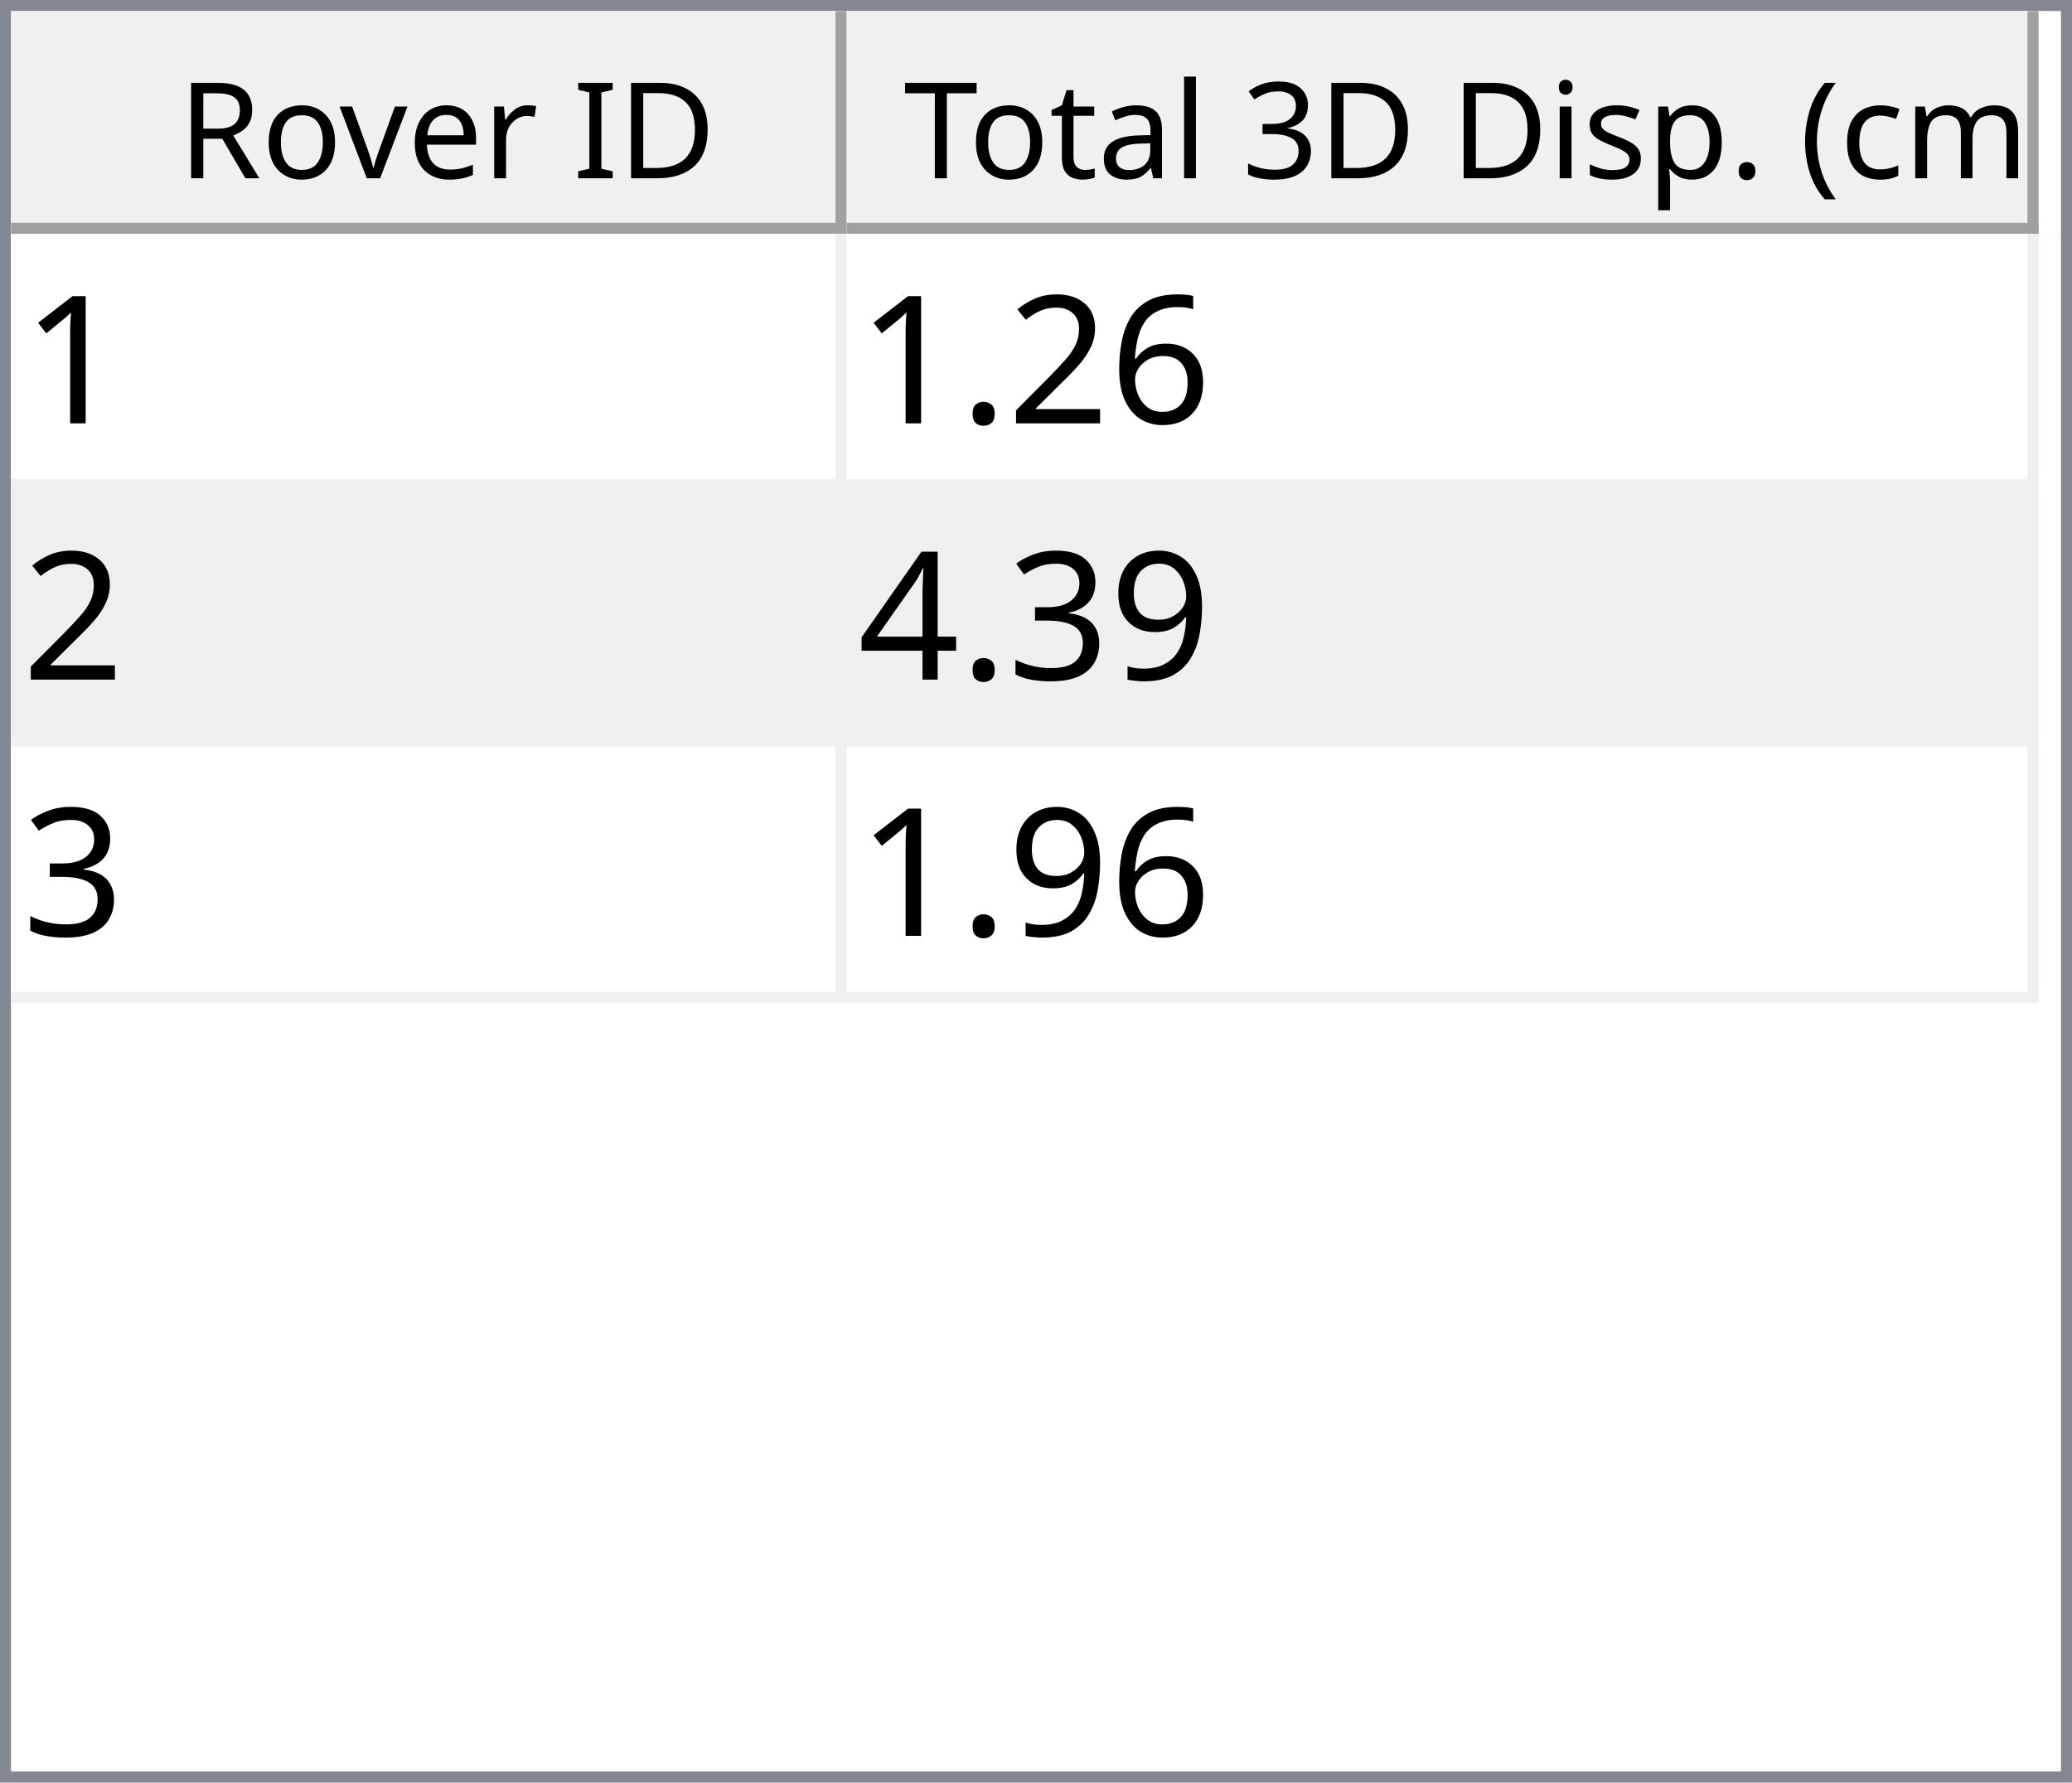
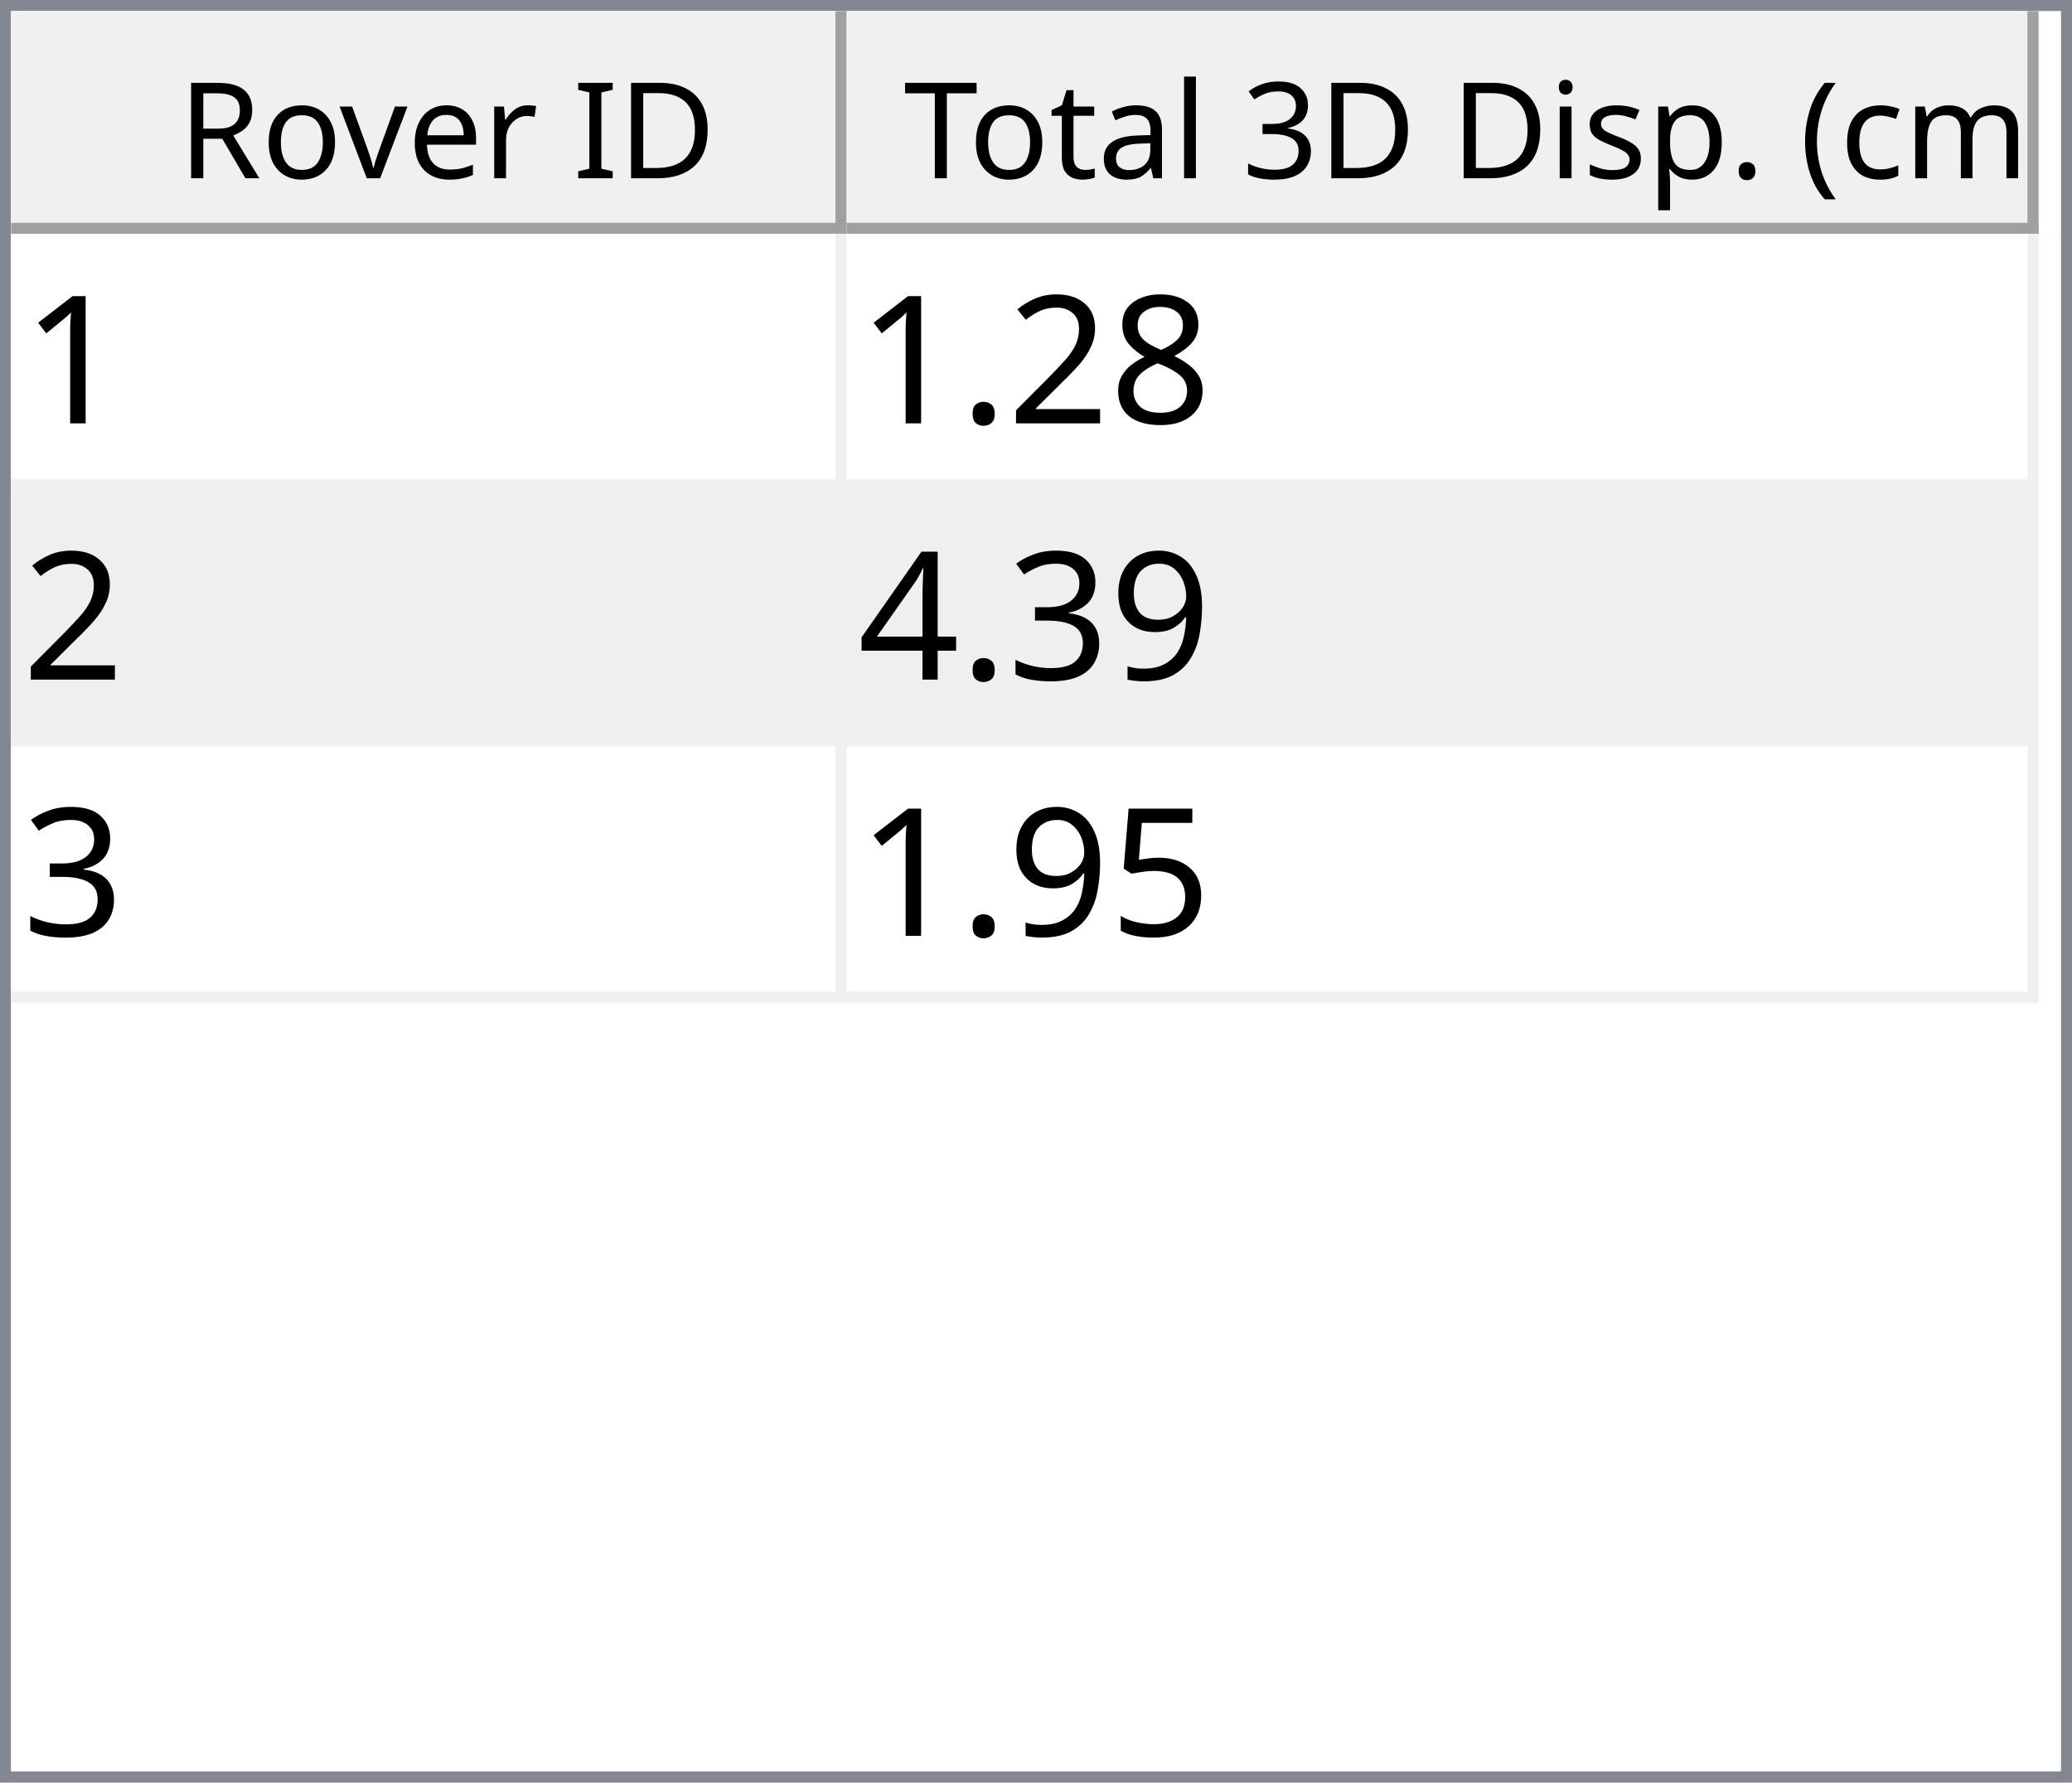
<svg xmlns="http://www.w3.org/2000/svg" style="fill-opacity:1; color-rendering:auto; color-interpolation:auto; text-rendering:auto; stroke:black; stroke-linecap:square; stroke-miterlimit:10; shape-rendering:auto; stroke-opacity:1; fill:black; stroke-dasharray:none; font-weight:normal; stroke-width:1; font-family:'Dialog'; font-style:normal; stroke-linejoin:miter; font-size:12px; stroke-dashoffset:0; image-rendering:auto;" width="186" height="160">
  <defs id="genericDefs" />
  <g>
    <defs id="defs1">
      <clipPath clipPathUnits="userSpaceOnUse" id="clipPath1">
        <path d="M0 0 L186 0 L186 160 L0 160 L0 0 Z" />
      </clipPath>
      <clipPath clipPathUnits="userSpaceOnUse" id="clipPath2">
        <path d="M0 0 L0 160 L186 160 L186 0 Z" />
      </clipPath>
      <clipPath clipPathUnits="userSpaceOnUse" id="clipPath3">
        <path d="M0 0 L0 20 L184 20 L184 0 Z" />
      </clipPath>
      <clipPath clipPathUnits="userSpaceOnUse" id="clipPath4">
        <path d="M0 0 L0 20 L75 20 L75 0 Z" />
      </clipPath>
      <clipPath clipPathUnits="userSpaceOnUse" id="clipPath5">
        <path d="M1 1 L1 19 L74 19 L74 1 Z" />
      </clipPath>
      <clipPath clipPathUnits="userSpaceOnUse" id="clipPath6">
        <path d="M0 0 L0 18 L73 18 L73 0 Z" />
      </clipPath>
      <clipPath clipPathUnits="userSpaceOnUse" id="clipPath7">
        <path d="M-0.5 -0.5 L-0.5 19.5 L74.5 19.5 L74.5 -0.5 Z" />
      </clipPath>
      <clipPath clipPathUnits="userSpaceOnUse" id="clipPath8">
        <path d="M0 0 L0 20 L107 20 L107 0 Z" />
      </clipPath>
      <clipPath clipPathUnits="userSpaceOnUse" id="clipPath9">
        <path d="M1 1 L1 19 L106 19 L106 1 Z" />
      </clipPath>
      <clipPath clipPathUnits="userSpaceOnUse" id="clipPath10">
        <path d="M0 0 L0 18 L105 18 L105 0 Z" />
      </clipPath>
      <clipPath clipPathUnits="userSpaceOnUse" id="clipPath11">
        <path d="M-0.5 -0.5 L-0.5 19.5 L106.5 19.5 L106.5 -0.5 Z" />
      </clipPath>
      <clipPath clipPathUnits="userSpaceOnUse" id="clipPath12">
        <path d="M0 0 L0 138 L184 138 L184 0 Z" />
      </clipPath>
      <clipPath clipPathUnits="userSpaceOnUse" id="clipPath13">
        <path d="M0 0 L0 69 L182 69 L182 0 Z" />
      </clipPath>
      <clipPath clipPathUnits="userSpaceOnUse" id="clipPath14">
        <path d="M-0.5 -0.5 L-0.5 68.5 L181.5 68.5 L181.5 -0.5 Z" />
      </clipPath>
      <clipPath clipPathUnits="userSpaceOnUse" id="clipPath15">
        <path d="M0 0 L0 22 L74 22 L74 0 Z" />
      </clipPath>
      <clipPath clipPathUnits="userSpaceOnUse" id="clipPath16">
        <path d="M0 0 L0 22 L106 22 L106 0 Z" />
      </clipPath>
      <font horiz-adv-x="64.551" id="font1">
        <font-face ascent="107.91" descent="25.098" units-per-em="100" style="font-style:normal; font-family:Segoe UI; font-weight:normal;" />
        <missing-glyph horiz-adv-x="64.551" d="M8.109 0 L8.109 68.266 L56.453 68.266 L56.453 0 L8.109 0 ZM15.328 7.234 L49.219 7.234 L49.219 61.031 L15.328 61.031 L15.328 7.234 Z" />
        <glyph unicode="D" horiz-adv-x="70.117" d="M9.188 0 L9.188 70.016 L28.516 70.016 Q65.531 70.016 65.531 35.891 Q65.531 19.672 55.25 9.836 Q44.969 0 27.734 0 L9.188 0 ZM17.391 62.594 L17.391 7.422 L27.828 7.422 Q41.609 7.422 49.273 14.797 Q56.938 22.172 56.938 35.688 Q56.938 62.594 28.328 62.594 L17.391 62.594 Z" />
        <glyph unicode="I" horiz-adv-x="26.611" d="M17.391 0 L9.188 0 L9.188 70.016 L17.391 70.016 L17.391 0 Z" />
        <glyph unicode=" " horiz-adv-x="27.393" d="" />
        <glyph unicode="r" horiz-adv-x="34.766" d="M34.188 41.891 Q32.078 43.5 28.125 43.5 Q23 43.5 19.555 38.672 Q16.109 33.844 16.109 25.484 L16.109 0 L8.109 0 L8.109 50 L16.109 50 L16.109 39.703 L16.312 39.703 Q18.016 44.969 21.531 47.922 Q25.047 50.875 29.391 50.875 Q32.516 50.875 34.188 50.203 L34.188 41.891 Z" />
        <glyph unicode="e" horiz-adv-x="52.295" d="M48.297 23 L12.984 23 Q13.188 14.656 17.484 10.109 Q21.781 5.562 29.297 5.562 Q37.75 5.562 44.828 11.141 L44.828 3.609 Q38.234 -1.172 27.391 -1.172 Q16.797 -1.172 10.742 5.641 Q4.688 12.453 4.688 24.812 Q4.688 36.469 11.305 43.82 Q17.922 51.172 27.734 51.172 Q37.547 51.172 42.922 44.828 Q48.297 38.484 48.297 27.203 L48.297 23 ZM40.094 29.781 Q40.047 36.719 36.75 40.578 Q33.453 44.438 27.594 44.438 Q21.922 44.438 17.969 40.383 Q14.016 36.328 13.094 29.781 L40.094 29.781 Z" />
        <glyph unicode="v" horiz-adv-x="47.9" d="M47.406 50 L27.484 0 L19.625 0 L0.688 50 L9.469 50 L22.172 13.672 Q23.578 9.672 23.922 6.688 L24.125 6.688 Q24.609 10.453 25.688 13.484 L38.969 50 L47.406 50 Z" />
        <glyph unicode="o" horiz-adv-x="58.594" d="M29 -1.172 Q17.922 -1.172 11.305 5.836 Q4.688 12.844 4.688 24.422 Q4.688 37.016 11.57 44.094 Q18.453 51.172 30.172 51.172 Q41.359 51.172 47.633 44.289 Q53.906 37.406 53.906 25.203 Q53.906 13.234 47.141 6.031 Q40.375 -1.172 29 -1.172 ZM29.594 44.438 Q21.875 44.438 17.383 39.188 Q12.891 33.938 12.891 24.703 Q12.891 15.828 17.43 10.695 Q21.969 5.562 29.594 5.562 Q37.359 5.562 41.531 10.594 Q45.703 15.625 45.703 24.906 Q45.703 34.281 41.531 39.359 Q37.359 44.438 29.594 44.438 Z" />
        <glyph unicode="R" horiz-adv-x="59.814" d="M59.375 0 L49.609 0 L37.891 19.625 Q36.281 22.359 34.766 24.289 Q33.25 26.219 31.664 27.438 Q30.078 28.656 28.25 29.219 Q26.422 29.781 24.125 29.781 L17.391 29.781 L17.391 0 L9.188 0 L9.188 70.016 L30.078 70.016 Q34.672 70.016 38.555 68.867 Q42.438 67.719 45.289 65.375 Q48.141 63.031 49.758 59.547 Q51.375 56.062 51.375 51.375 Q51.375 47.703 50.273 44.656 Q49.172 41.609 47.148 39.211 Q45.125 36.812 42.266 35.133 Q39.406 33.453 35.844 32.516 L35.844 32.328 Q37.594 31.547 38.891 30.547 Q40.188 29.547 41.359 28.18 Q42.531 26.812 43.68 25.078 Q44.828 23.344 46.234 21.047 L59.375 0 ZM17.391 62.594 L17.391 37.203 L28.516 37.203 Q31.594 37.203 34.203 38.133 Q36.812 39.062 38.719 40.797 Q40.625 42.531 41.703 45.047 Q42.781 47.562 42.781 50.688 Q42.781 56.297 39.141 59.445 Q35.5 62.594 28.609 62.594 L17.391 62.594 Z" />
        <glyph unicode=")" horiz-adv-x="30.176" d="M8.297 -15.922 L1.172 -15.922 Q16.406 2.344 16.406 26.812 Q16.406 51.469 1.078 70.016 L8.297 70.016 Q23.531 52.156 23.531 26.703 Q23.531 1.375 8.297 -15.922 Z" />
        <glyph unicode="m" horiz-adv-x="86.133" d="M79.109 0 L71.094 0 L71.094 28.719 Q71.094 37.016 68.531 40.727 Q65.969 44.438 59.906 44.438 Q54.781 44.438 51.195 39.75 Q47.609 35.062 47.609 28.516 L47.609 0 L39.594 0 L39.594 29.688 Q39.594 44.438 28.219 44.438 Q22.953 44.438 19.531 40.016 Q16.109 35.594 16.109 28.516 L16.109 0 L8.109 0 L8.109 50 L16.109 50 L16.109 42.094 L16.312 42.094 Q21.625 51.172 31.844 51.172 Q36.969 51.172 40.773 48.312 Q44.578 45.453 46 40.828 Q51.562 51.172 62.594 51.172 Q79.109 51.172 79.109 30.812 L79.109 0 Z" />
        <glyph unicode="c" horiz-adv-x="46.191" d="M42.188 2.297 Q36.422 -1.172 28.516 -1.172 Q17.828 -1.172 11.258 5.789 Q4.688 12.75 4.688 23.828 Q4.688 36.188 11.766 43.68 Q18.844 51.172 30.672 51.172 Q37.25 51.172 42.281 48.734 L42.281 40.531 Q36.719 44.438 30.375 44.438 Q22.703 44.438 17.797 38.945 Q12.891 33.453 12.891 24.516 Q12.891 15.719 17.508 10.641 Q22.125 5.562 29.891 5.562 Q36.422 5.562 42.188 9.906 L42.188 2.297 Z" />
        <glyph unicode="(" horiz-adv-x="30.176" d="M29.109 -15.922 L21.969 -15.922 Q6.844 1.375 6.844 26.703 Q6.844 52.156 21.969 70.016 L29.203 70.016 Q13.875 51.469 13.875 26.812 Q13.875 2.344 29.109 -15.922 Z" />
        <glyph unicode="." horiz-adv-x="21.68" d="M10.891 -1.078 Q8.641 -1.078 7.055 0.539 Q5.469 2.156 5.469 4.391 Q5.469 6.641 7.055 8.273 Q8.641 9.906 10.891 9.906 Q13.188 9.906 14.797 8.273 Q16.406 6.641 16.406 4.391 Q16.406 2.156 14.797 0.539 Q13.188 -1.078 10.891 -1.078 Z" />
        <glyph unicode="p" horiz-adv-x="58.789" d="M16.312 7.234 L16.109 7.234 L16.109 -23 L8.109 -23 L8.109 50 L16.109 50 L16.109 41.219 L16.312 41.219 Q22.219 51.172 33.594 51.172 Q43.266 51.172 48.688 44.461 Q54.109 37.75 54.109 26.469 Q54.109 13.922 48 6.375 Q41.891 -1.172 31.297 -1.172 Q21.578 -1.172 16.312 7.234 ZM16.109 27.391 L16.109 20.406 Q16.109 14.203 20.141 9.883 Q24.172 5.562 30.375 5.562 Q37.641 5.562 41.773 11.133 Q45.906 16.703 45.906 26.609 Q45.906 34.969 42.047 39.703 Q38.188 44.438 31.594 44.438 Q24.609 44.438 20.359 39.578 Q16.109 34.719 16.109 27.391 Z" />
        <glyph unicode="s" horiz-adv-x="42.432" d="M5.078 1.812 L5.078 10.406 Q11.625 5.562 19.484 5.562 Q30.031 5.562 30.031 12.594 Q30.031 14.594 29.125 15.992 Q28.219 17.391 26.68 18.461 Q25.141 19.531 23.07 20.383 Q21 21.234 18.609 22.172 Q15.281 23.484 12.766 24.828 Q10.25 26.172 8.57 27.859 Q6.891 29.547 6.031 31.695 Q5.172 33.844 5.172 36.719 Q5.172 40.234 6.789 42.945 Q8.406 45.656 11.086 47.484 Q13.766 49.312 17.211 50.242 Q20.656 51.172 24.312 51.172 Q30.812 51.172 35.938 48.922 L35.938 40.828 Q30.422 44.438 23.25 44.438 Q21 44.438 19.195 43.922 Q17.391 43.406 16.094 42.477 Q14.797 41.547 14.086 40.258 Q13.375 38.969 13.375 37.406 Q13.375 35.453 14.086 34.133 Q14.797 32.812 16.164 31.789 Q17.531 30.766 19.484 29.938 Q21.438 29.109 23.922 28.125 Q27.25 26.859 29.883 25.516 Q32.516 24.172 34.375 22.484 Q36.234 20.797 37.234 18.602 Q38.234 16.406 38.234 13.375 Q38.234 9.672 36.602 6.938 Q34.969 4.203 32.234 2.398 Q29.5 0.594 25.93 -0.289 Q22.359 -1.172 18.453 -1.172 Q10.75 -1.172 5.078 1.812 Z" />
        <glyph unicode="i" horiz-adv-x="24.219" d="M12.203 62.703 Q10.062 62.703 8.547 64.164 Q7.031 65.625 7.031 67.875 Q7.031 70.125 8.547 71.609 Q10.062 73.094 12.203 73.094 Q14.406 73.094 15.945 71.609 Q17.484 70.125 17.484 67.875 Q17.484 65.719 15.945 64.211 Q14.406 62.703 12.203 62.703 ZM16.109 0 L8.109 0 L8.109 50 L16.109 50 L16.109 0 Z" />
        <glyph unicode="3" horiz-adv-x="53.906" d="M46.531 19.828 Q46.531 15.094 44.75 11.211 Q42.969 7.328 39.719 4.57 Q36.469 1.812 31.93 0.297 Q27.391 -1.219 21.922 -1.219 Q11.922 -1.219 6 2.594 L6 11.188 Q13.094 5.609 22.219 5.609 Q25.875 5.609 28.828 6.539 Q31.781 7.469 33.906 9.227 Q36.031 10.984 37.18 13.477 Q38.328 15.969 38.328 19.094 Q38.328 32.812 18.797 32.812 L12.984 32.812 L12.984 39.594 L18.5 39.594 Q35.797 39.594 35.797 52.484 Q35.797 64.406 22.609 64.406 Q15.188 64.406 8.688 59.422 L8.688 67.188 Q15.375 71.188 24.609 71.188 Q29 71.188 32.57 69.969 Q36.141 68.75 38.68 66.555 Q41.219 64.359 42.609 61.281 Q44 58.203 44 54.5 Q44 40.672 30.031 36.719 L30.031 36.531 Q33.594 36.141 36.625 34.797 Q39.656 33.453 41.852 31.305 Q44.047 29.156 45.289 26.25 Q46.531 23.344 46.531 19.828 Z" />
        <glyph unicode="l" horiz-adv-x="24.219" d="M16.109 0 L8.109 0 L8.109 74.031 L16.109 74.031 L16.109 0 Z" />
        <glyph unicode="a" horiz-adv-x="50.879" d="M43.891 0 L35.891 0 L35.891 7.812 L35.688 7.812 Q30.469 -1.172 20.312 -1.172 Q12.844 -1.172 8.617 2.781 Q4.391 6.734 4.391 13.281 Q4.391 27.297 20.906 29.594 L35.891 31.688 Q35.891 44.438 25.594 44.438 Q16.547 44.438 9.281 38.281 L9.281 46.484 Q16.656 51.172 26.266 51.172 Q43.891 51.172 43.891 32.516 L43.891 0 ZM35.891 25.297 L23.828 23.641 Q18.266 22.859 15.43 20.875 Q12.594 18.891 12.594 13.875 Q12.594 10.203 15.211 7.883 Q17.828 5.562 22.172 5.562 Q28.125 5.562 32.008 9.742 Q35.891 13.922 35.891 20.312 L35.891 25.297 Z" />
        <glyph unicode="t" horiz-adv-x="33.887" d="M31.297 0.484 Q28.469 -1.078 23.828 -1.078 Q10.688 -1.078 10.688 13.578 L10.688 43.172 L2.094 43.172 L2.094 50 L10.688 50 L10.688 62.203 L18.703 64.797 L18.703 50 L31.297 50 L31.297 43.172 L18.703 43.172 L18.703 14.984 Q18.703 9.969 20.414 7.82 Q22.125 5.672 26.078 5.672 Q29.109 5.672 31.297 7.328 L31.297 0.484 Z" />
        <glyph unicode="T" horiz-adv-x="52.393" d="M50.594 62.594 L30.375 62.594 L30.375 0 L22.172 0 L22.172 62.594 L2 62.594 L2 70.016 L50.594 70.016 L50.594 62.594 Z" />
      </font>
      <font horiz-adv-x="75.0" id="font2">
        <font-face ascent="100.537" descent="21.973" units-per-em="100" style="font-style:normal; font-family:sans-serif; font-weight:normal;" />
        <missing-glyph horiz-adv-x="75.0" d="M12.5 0 L12.5 62.5 L62.5 62.5 L62.5 0 L12.5 0 ZM14.062 1.562 L60.938 1.562 L60.938 60.938 L14.062 60.938 L14.062 1.562 Z" />
        <glyph unicode="1" horiz-adv-x="55.615" d="M37.25 0 L28.469 0 L28.469 56 Q25.297 52.984 20.141 49.953 Q14.984 46.922 10.891 45.406 L10.891 53.906 Q18.266 57.375 23.781 62.305 Q29.297 67.234 31.594 71.875 L37.25 71.875 L37.25 0 Z" />
-         <glyph unicode="6" horiz-adv-x="55.615" d="M49.75 54.047 L41.016 53.375 Q39.844 58.547 37.703 60.891 Q34.125 64.656 28.906 64.656 Q24.703 64.656 21.531 62.312 Q17.391 59.281 14.992 53.469 Q12.594 47.656 12.5 36.922 Q15.672 41.75 20.266 44.094 Q24.859 46.438 29.891 46.438 Q38.672 46.438 44.852 39.969 Q51.031 33.5 51.031 23.25 Q51.031 16.5 48.125 10.719 Q45.219 4.938 40.141 1.859 Q35.062 -1.219 28.609 -1.219 Q17.625 -1.219 10.695 6.859 Q3.766 14.938 3.766 33.5 Q3.766 54.25 11.422 63.672 Q18.109 71.875 29.438 71.875 Q37.891 71.875 43.289 67.141 Q48.688 62.406 49.75 54.047 ZM13.875 23.188 Q13.875 18.656 15.797 14.508 Q17.719 10.359 21.188 8.18 Q24.656 6 28.469 6 Q34.031 6 38.039 10.492 Q42.047 14.984 42.047 22.703 Q42.047 30.125 38.086 34.398 Q34.125 38.672 28.125 38.672 Q22.172 38.672 18.023 34.398 Q13.875 30.125 13.875 23.188 Z" />
+         <glyph unicode="8" horiz-adv-x="55.615" d="M17.672 38.812 Q12.203 40.828 9.57 44.539 Q6.938 48.25 6.938 53.422 Q6.938 61.234 12.555 66.555 Q18.172 71.875 27.484 71.875 Q36.859 71.875 42.578 66.43 Q48.297 60.984 48.297 53.172 Q48.297 48.188 45.68 44.508 Q43.062 40.828 37.75 38.812 Q44.344 36.672 47.781 31.883 Q51.219 27.094 51.219 20.453 Q51.219 11.281 44.727 5.031 Q38.234 -1.219 27.641 -1.219 Q17.047 -1.219 10.547 5.055 Q4.047 11.328 4.047 20.703 Q4.047 27.688 7.594 32.398 Q11.141 37.109 17.672 38.812 ZM15.922 53.719 Q15.922 48.641 19.195 45.414 Q22.469 42.188 27.688 42.188 Q32.766 42.188 36.016 45.383 Q39.266 48.578 39.266 53.219 Q39.266 58.062 35.914 61.359 Q32.562 64.656 27.594 64.656 Q22.562 64.656 19.242 61.43 Q15.922 58.203 15.922 53.719 ZM13.094 20.656 Q13.094 16.891 14.875 13.375 Q16.656 9.859 20.172 7.93 Q23.688 6 27.734 6 Q34.031 6 38.133 10.055 Q42.234 14.109 42.234 20.359 Q42.234 26.703 38.016 30.859 Q33.797 35.016 27.438 35.016 Q21.234 35.016 17.164 30.914 Q13.094 26.812 13.094 20.656 Z" />
        <glyph unicode="2" horiz-adv-x="55.615" d="M50.344 8.453 L50.344 0 L3.031 0 Q2.938 3.172 4.047 6.109 Q5.859 10.938 9.836 15.625 Q13.812 20.312 21.344 26.469 Q33.016 36.031 37.117 41.625 Q41.219 47.219 41.219 52.203 Q41.219 57.422 37.477 61.008 Q33.734 64.594 27.734 64.594 Q21.391 64.594 17.578 60.789 Q13.766 56.984 13.719 50.25 L4.688 51.172 Q5.609 61.281 11.664 66.578 Q17.719 71.875 27.938 71.875 Q38.234 71.875 44.242 66.164 Q50.25 60.453 50.25 52 Q50.25 47.703 48.492 43.555 Q46.734 39.406 42.656 34.812 Q38.578 30.219 29.109 22.219 Q21.188 15.578 18.945 13.211 Q16.703 10.844 15.234 8.453 L50.344 8.453 Z" />
        <glyph unicode="." horiz-adv-x="27.783" d="M9.078 0 L9.078 10.016 L19.094 10.016 L19.094 0 L9.078 0 Z" />
        <glyph unicode="9" horiz-adv-x="55.615" d="M5.469 16.547 L13.922 17.328 Q14.984 11.375 18.016 8.688 Q21.047 6 25.781 6 Q29.828 6 32.883 7.859 Q35.938 9.719 37.891 12.82 Q39.844 15.922 41.164 21.195 Q42.484 26.469 42.484 31.938 Q42.484 32.516 42.438 33.688 Q39.797 29.5 35.234 26.883 Q30.672 24.266 25.344 24.266 Q16.453 24.266 10.305 30.711 Q4.156 37.156 4.156 47.703 Q4.156 58.594 10.578 65.234 Q17 71.875 26.656 71.875 Q33.641 71.875 39.43 68.117 Q45.219 64.359 48.219 57.398 Q51.219 50.438 51.219 37.25 Q51.219 23.531 48.242 15.406 Q45.266 7.281 39.383 3.031 Q33.5 -1.219 25.594 -1.219 Q17.188 -1.219 11.867 3.445 Q6.547 8.109 5.469 16.547 ZM41.453 48.141 Q41.453 55.719 37.43 60.156 Q33.406 64.594 27.734 64.594 Q21.875 64.594 17.531 59.812 Q13.188 55.031 13.188 47.406 Q13.188 40.578 17.312 36.305 Q21.438 32.031 27.484 32.031 Q33.594 32.031 37.523 36.305 Q41.453 40.578 41.453 48.141 Z" />
        <glyph unicode="3" horiz-adv-x="55.615" d="M4.203 18.891 L12.984 20.062 Q14.5 12.594 18.141 9.297 Q21.781 6 27 6 Q33.203 6 37.477 10.297 Q41.75 14.594 41.75 20.953 Q41.75 27 37.797 30.93 Q33.844 34.859 27.734 34.859 Q25.25 34.859 21.531 33.891 L22.516 41.609 Q23.391 41.5 23.922 41.5 Q29.547 41.5 34.039 44.43 Q38.531 47.359 38.531 53.469 Q38.531 58.297 35.258 61.477 Q31.984 64.656 26.812 64.656 Q21.688 64.656 18.266 61.43 Q14.844 58.203 13.875 51.766 L5.078 53.328 Q6.688 62.156 12.398 67.016 Q18.109 71.875 26.609 71.875 Q32.469 71.875 37.398 69.359 Q42.328 66.844 44.945 62.5 Q47.562 58.156 47.562 53.266 Q47.562 48.641 45.07 44.828 Q42.578 41.016 37.703 38.766 Q44.047 37.312 47.562 32.695 Q51.078 28.078 51.078 21.141 Q51.078 11.766 44.242 5.25 Q37.406 -1.266 26.953 -1.266 Q17.531 -1.266 11.305 4.352 Q5.078 9.969 4.203 18.891 Z" />
        <glyph unicode="4" horiz-adv-x="55.615" d="M32.328 0 L32.328 17.141 L1.266 17.141 L1.266 25.203 L33.938 71.578 L41.109 71.578 L41.109 25.203 L50.781 25.203 L50.781 17.141 L41.109 17.141 L41.109 0 L32.328 0 ZM32.328 25.203 L32.328 57.469 L9.906 25.203 L32.328 25.203 Z" />
+         <glyph unicode="5" horiz-adv-x="55.615" d="M4.156 18.75 L13.375 19.531 Q14.406 12.797 18.141 9.398 Q21.875 6 27.156 6 Q33.5 6 37.891 10.789 Q42.281 15.578 42.281 23.484 Q42.281 31 38.062 35.352 Q33.844 39.703 27 39.703 Q22.75 39.703 19.336 37.773 Q15.922 35.844 13.969 32.766 L5.719 33.844 L12.641 70.609 L48.25 70.609 L48.25 62.203 L19.672 62.203 L15.828 42.969 Q22.266 47.469 29.344 47.469 Q38.719 47.469 45.164 40.969 Q51.609 34.469 51.609 24.266 Q51.609 14.547 45.953 7.469 Q39.062 -1.219 27.156 -1.219 Q17.391 -1.219 11.211 4.25 Q5.031 9.719 4.156 18.75 Z" />
      </font>
    </defs>
    <g style="fill:white; stroke:white;">
      <rect x="0" y="0" width="186" style="clip-path:url(#clipPath1); stroke:none;" height="160" />
    </g>
    <g style="fill:white; text-rendering:optimizeSpeed; color-rendering:optimizeSpeed; image-rendering:optimizeSpeed; shape-rendering:crispEdges; stroke:white; color-interpolation:sRGB;">
      <rect x="0" width="186" height="160" y="0" style="stroke:none;" />
      <path style="stroke:none;" d="M0 160 L186 160 L186 0 L0 0 Z" />
    </g>
    <g style="fill:rgb(240,240,240); font-family:'Segoe UI'; stroke:rgb(240,240,240);">
      <rect x="0" y="0" width="186" style="clip-path:url(#clipPath2); stroke:none;" height="160" />
    </g>
    <g style="fill:rgb(130,135,144); font-family:'Segoe UI'; stroke:rgb(130,135,144);">
      <path d="M0 0 L186 0 L186 160 L0 160 L0 0 ZM1 1 L185 1 L185 159 L1 159 L1 1 Z" style="fill-rule:evenodd; clip-path:url(#clipPath2); stroke:none;" />
    </g>
    <g style="fill:white; font-family:'Segoe UI'; stroke:white;" transform="translate(1,1)">
      <rect x="0" y="0" width="184" style="clip-path:url(#clipPath3); stroke:none;" height="20" />
    </g>
    <g style="fill:rgb(240,240,240); font-family:'Segoe UI'; stroke:rgb(240,240,240);" transform="translate(1,1)">
      <rect x="0" y="0" width="75" style="clip-path:url(#clipPath4); stroke:none;" height="20" />
    </g>
    <g style="font-family:'Segoe UI';" transform="translate(2,2)">
      <text x="14" xml:space="preserve" y="14" style="clip-path:url(#clipPath6); stroke:none;">Rover ID</text>
    </g>
    <g style="fill:rgb(160,160,160); font-family:'Segoe UI'; stroke:rgb(160,160,160); stroke-linejoin:bevel;" transform="translate(1.5,1.5)">
      <line x1="74" x2="74" y1="0" style="fill:none; clip-path:url(#clipPath7);" y2="19" />
    </g>
    <g style="fill:rgb(160,160,160); font-family:'Segoe UI'; stroke:rgb(160,160,160); stroke-linejoin:bevel;" transform="matrix(1,0,0,1,1,1) translate(0.5,0.5)">
      <line x1="0" x2="74" y1="19" style="fill:none; clip-path:url(#clipPath7);" y2="19" />
    </g>
    <g style="fill:rgb(240,240,240); font-family:'Segoe UI'; stroke:rgb(240,240,240);" transform="translate(76,1)">
      <rect x="0" y="0" width="107" style="clip-path:url(#clipPath8); stroke:none;" height="20" />
    </g>
    <g style="font-family:'Segoe UI';" transform="translate(77,2)">
      <text x="1" xml:space="preserve" y="14" style="clip-path:url(#clipPath10); stroke:none;"> Total 3D Disp. (cm)</text>
    </g>
    <g style="fill:rgb(160,160,160); font-family:'Segoe UI'; stroke:rgb(160,160,160); stroke-linejoin:bevel;" transform="translate(76.5,1.5)">
      <line x1="106" x2="106" y1="0" style="fill:none; clip-path:url(#clipPath11);" y2="19" />
    </g>
    <g style="fill:rgb(160,160,160); font-family:'Segoe UI'; stroke:rgb(160,160,160); stroke-linejoin:bevel;" transform="matrix(1,0,0,1,76,1) translate(0.5,0.5)">
      <line x1="0" x2="106" y1="19" style="fill:none; clip-path:url(#clipPath11);" y2="19" />
    </g>
    <g style="fill:white; font-family:'Segoe UI'; stroke:white;" transform="translate(1,21)">
      <rect x="0" y="0" width="184" style="clip-path:url(#clipPath12); stroke:none;" height="138" />
    </g>
    <g style="fill:rgb(240,240,240); font-size:16px; font-family:sans-serif; stroke:rgb(240,240,240);" transform="translate(1,21)">
      <rect x="0" y="0" width="182" style="clip-path:url(#clipPath13); stroke:none;" height="69" />
      <line transform="translate(0.5,0.5)" x1="0" x2="181" y1="22" style="clip-path:url(#clipPath14); fill:none; stroke-linejoin:bevel;" y2="22" />
    </g>
    <g transform="matrix(1,0,0,1,1,21) translate(0.5,0.5)" style="fill:rgb(240,240,240); font-size:16px; font-family:sans-serif; stroke:rgb(240,240,240); stroke-linejoin:bevel;">
      <line x1="0" x2="181" y1="45" style="fill:none; clip-path:url(#clipPath14);" y2="45" />
    </g>
    <g transform="matrix(1,0,0,1,1,21) translate(0.5,0.5)" style="fill:rgb(240,240,240); font-size:16px; font-family:sans-serif; stroke:rgb(240,240,240); stroke-linejoin:bevel;">
      <line x1="0" x2="181" y1="68" style="fill:none; clip-path:url(#clipPath14);" y2="68" />
    </g>
    <g transform="matrix(1,0,0,1,1,21) translate(0.5,0.5)" style="fill:rgb(240,240,240); font-size:16px; font-family:sans-serif; stroke:rgb(240,240,240); stroke-linejoin:bevel;">
      <line x1="74" x2="74" y1="0" style="fill:none; clip-path:url(#clipPath14);" y2="68" />
    </g>
    <g transform="matrix(1,0,0,1,1,21) translate(0.5,0.5)" style="fill:rgb(240,240,240); font-size:16px; font-family:sans-serif; stroke:rgb(240,240,240); stroke-linejoin:bevel;">
      <line x1="181" x2="181" y1="0" style="fill:none; clip-path:url(#clipPath14);" y2="68" />
    </g>
    <g style="fill:white; font-size:16px; font-family:sans-serif; stroke:white;" transform="matrix(1,0,0,1,1,21)">
      <rect x="0" y="0" width="74" style="clip-path:url(#clipPath15); stroke:none;" height="22" />
      <text x="1" y="17" style="fill:black; clip-path:url(#clipPath15); stroke:none;" xml:space="preserve">1</text>
    </g>
    <g style="fill:white; font-size:16px; font-family:sans-serif; stroke:white;" transform="matrix(1,0,0,1,1,21) translate(75,0)">
      <rect x="0" y="0" width="106" style="clip-path:url(#clipPath16); stroke:none;" height="22" />
-       <text x="1" y="17" style="fill:black; clip-path:url(#clipPath16); stroke:none;" xml:space="preserve">1.26</text>
+       <text x="1" y="17" style="fill:black; clip-path:url(#clipPath16); stroke:none;" xml:space="preserve">1.28</text>
    </g>
    <g style="fill:rgb(239,239,239); font-size:16px; font-family:sans-serif; stroke:rgb(239,239,239);" transform="matrix(1,0,0,1,1,21) translate(0,23)">
      <rect x="0" y="0" width="74" style="clip-path:url(#clipPath15); stroke:none;" height="22" />
      <text x="1" y="17" style="fill:black; clip-path:url(#clipPath15); stroke:none;" xml:space="preserve">2</text>
    </g>
    <g style="fill:rgb(239,239,239); font-size:16px; font-family:sans-serif; stroke:rgb(239,239,239);" transform="matrix(1,0,0,1,1,21) translate(75,23)">
      <rect x="0" y="0" width="106" style="clip-path:url(#clipPath16); stroke:none;" height="22" />
      <text x="1" y="17" style="fill:black; clip-path:url(#clipPath16); stroke:none;" xml:space="preserve">4.39</text>
    </g>
    <g style="fill:white; font-size:16px; font-family:sans-serif; stroke:white;" transform="matrix(1,0,0,1,1,21) translate(0,46)">
      <rect x="0" y="0" width="74" style="clip-path:url(#clipPath15); stroke:none;" height="22" />
      <text x="1" y="17" style="fill:black; clip-path:url(#clipPath15); stroke:none;" xml:space="preserve">3</text>
    </g>
    <g style="fill:white; font-size:16px; font-family:sans-serif; stroke:white;" transform="matrix(1,0,0,1,1,21) translate(75,46)">
      <rect x="0" y="0" width="106" style="clip-path:url(#clipPath16); stroke:none;" height="22" />
-       <text x="1" y="17" style="fill:black; clip-path:url(#clipPath16); stroke:none;" xml:space="preserve">1.96</text>
+       <text x="1" y="17" style="fill:black; clip-path:url(#clipPath16); stroke:none;" xml:space="preserve">1.95</text>
    </g>
  </g>
</svg>
